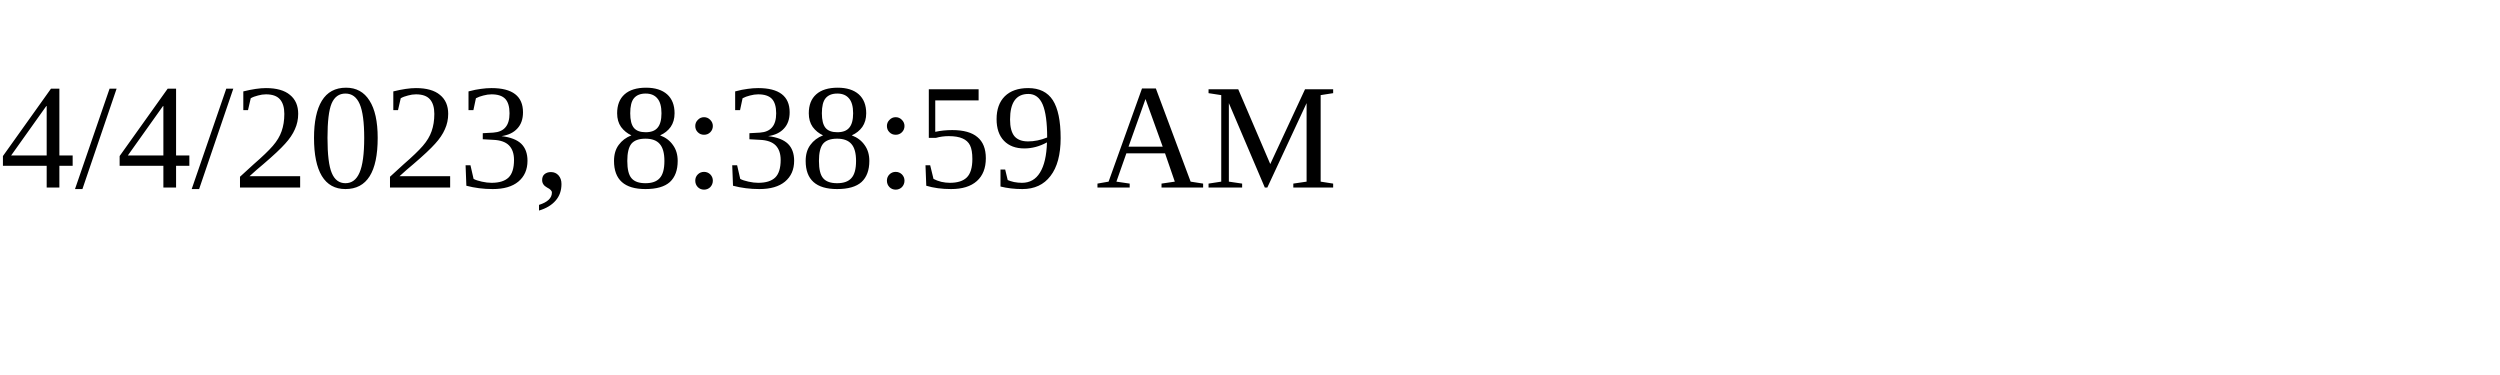
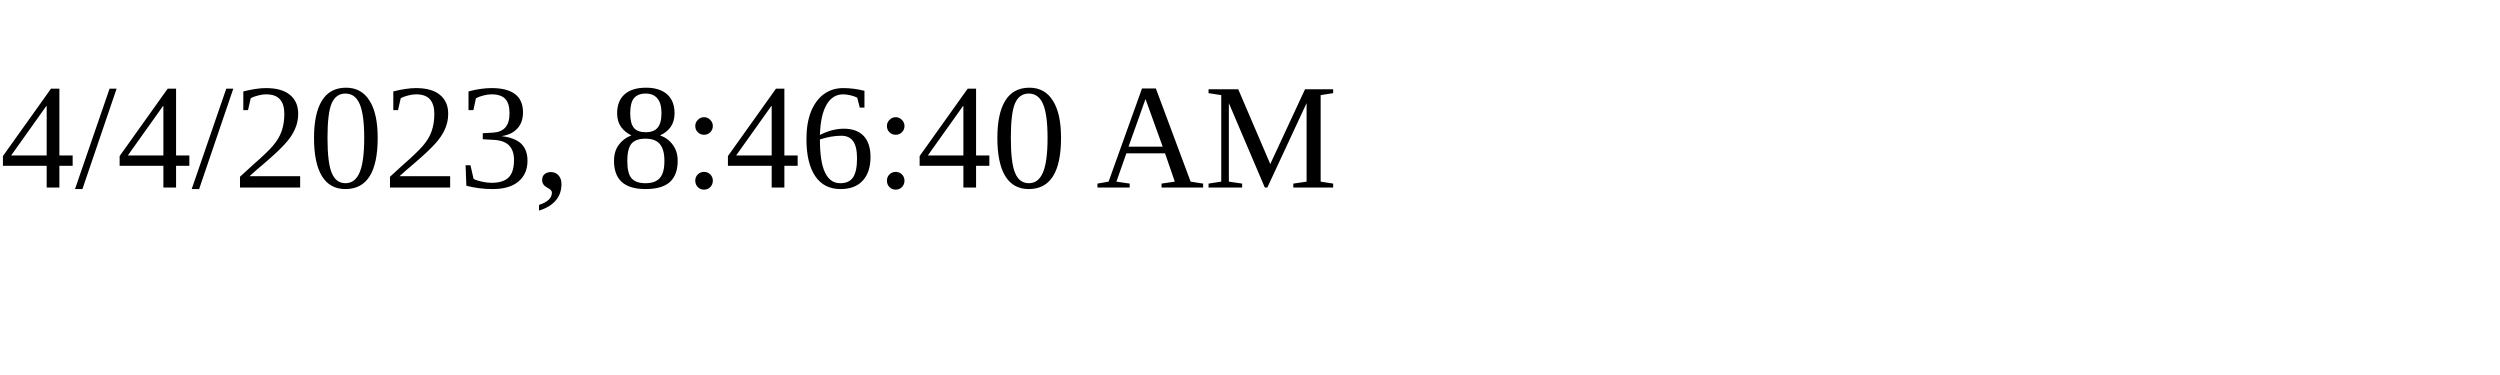
<svg xmlns="http://www.w3.org/2000/svg" height="30" width="200">
-   <text x="0" y="15">4/4/2023, 8:38:59 AM</text>
+   <text x="0" y="15">4/4/2023, 8:46:40 AM</text>
</svg>
